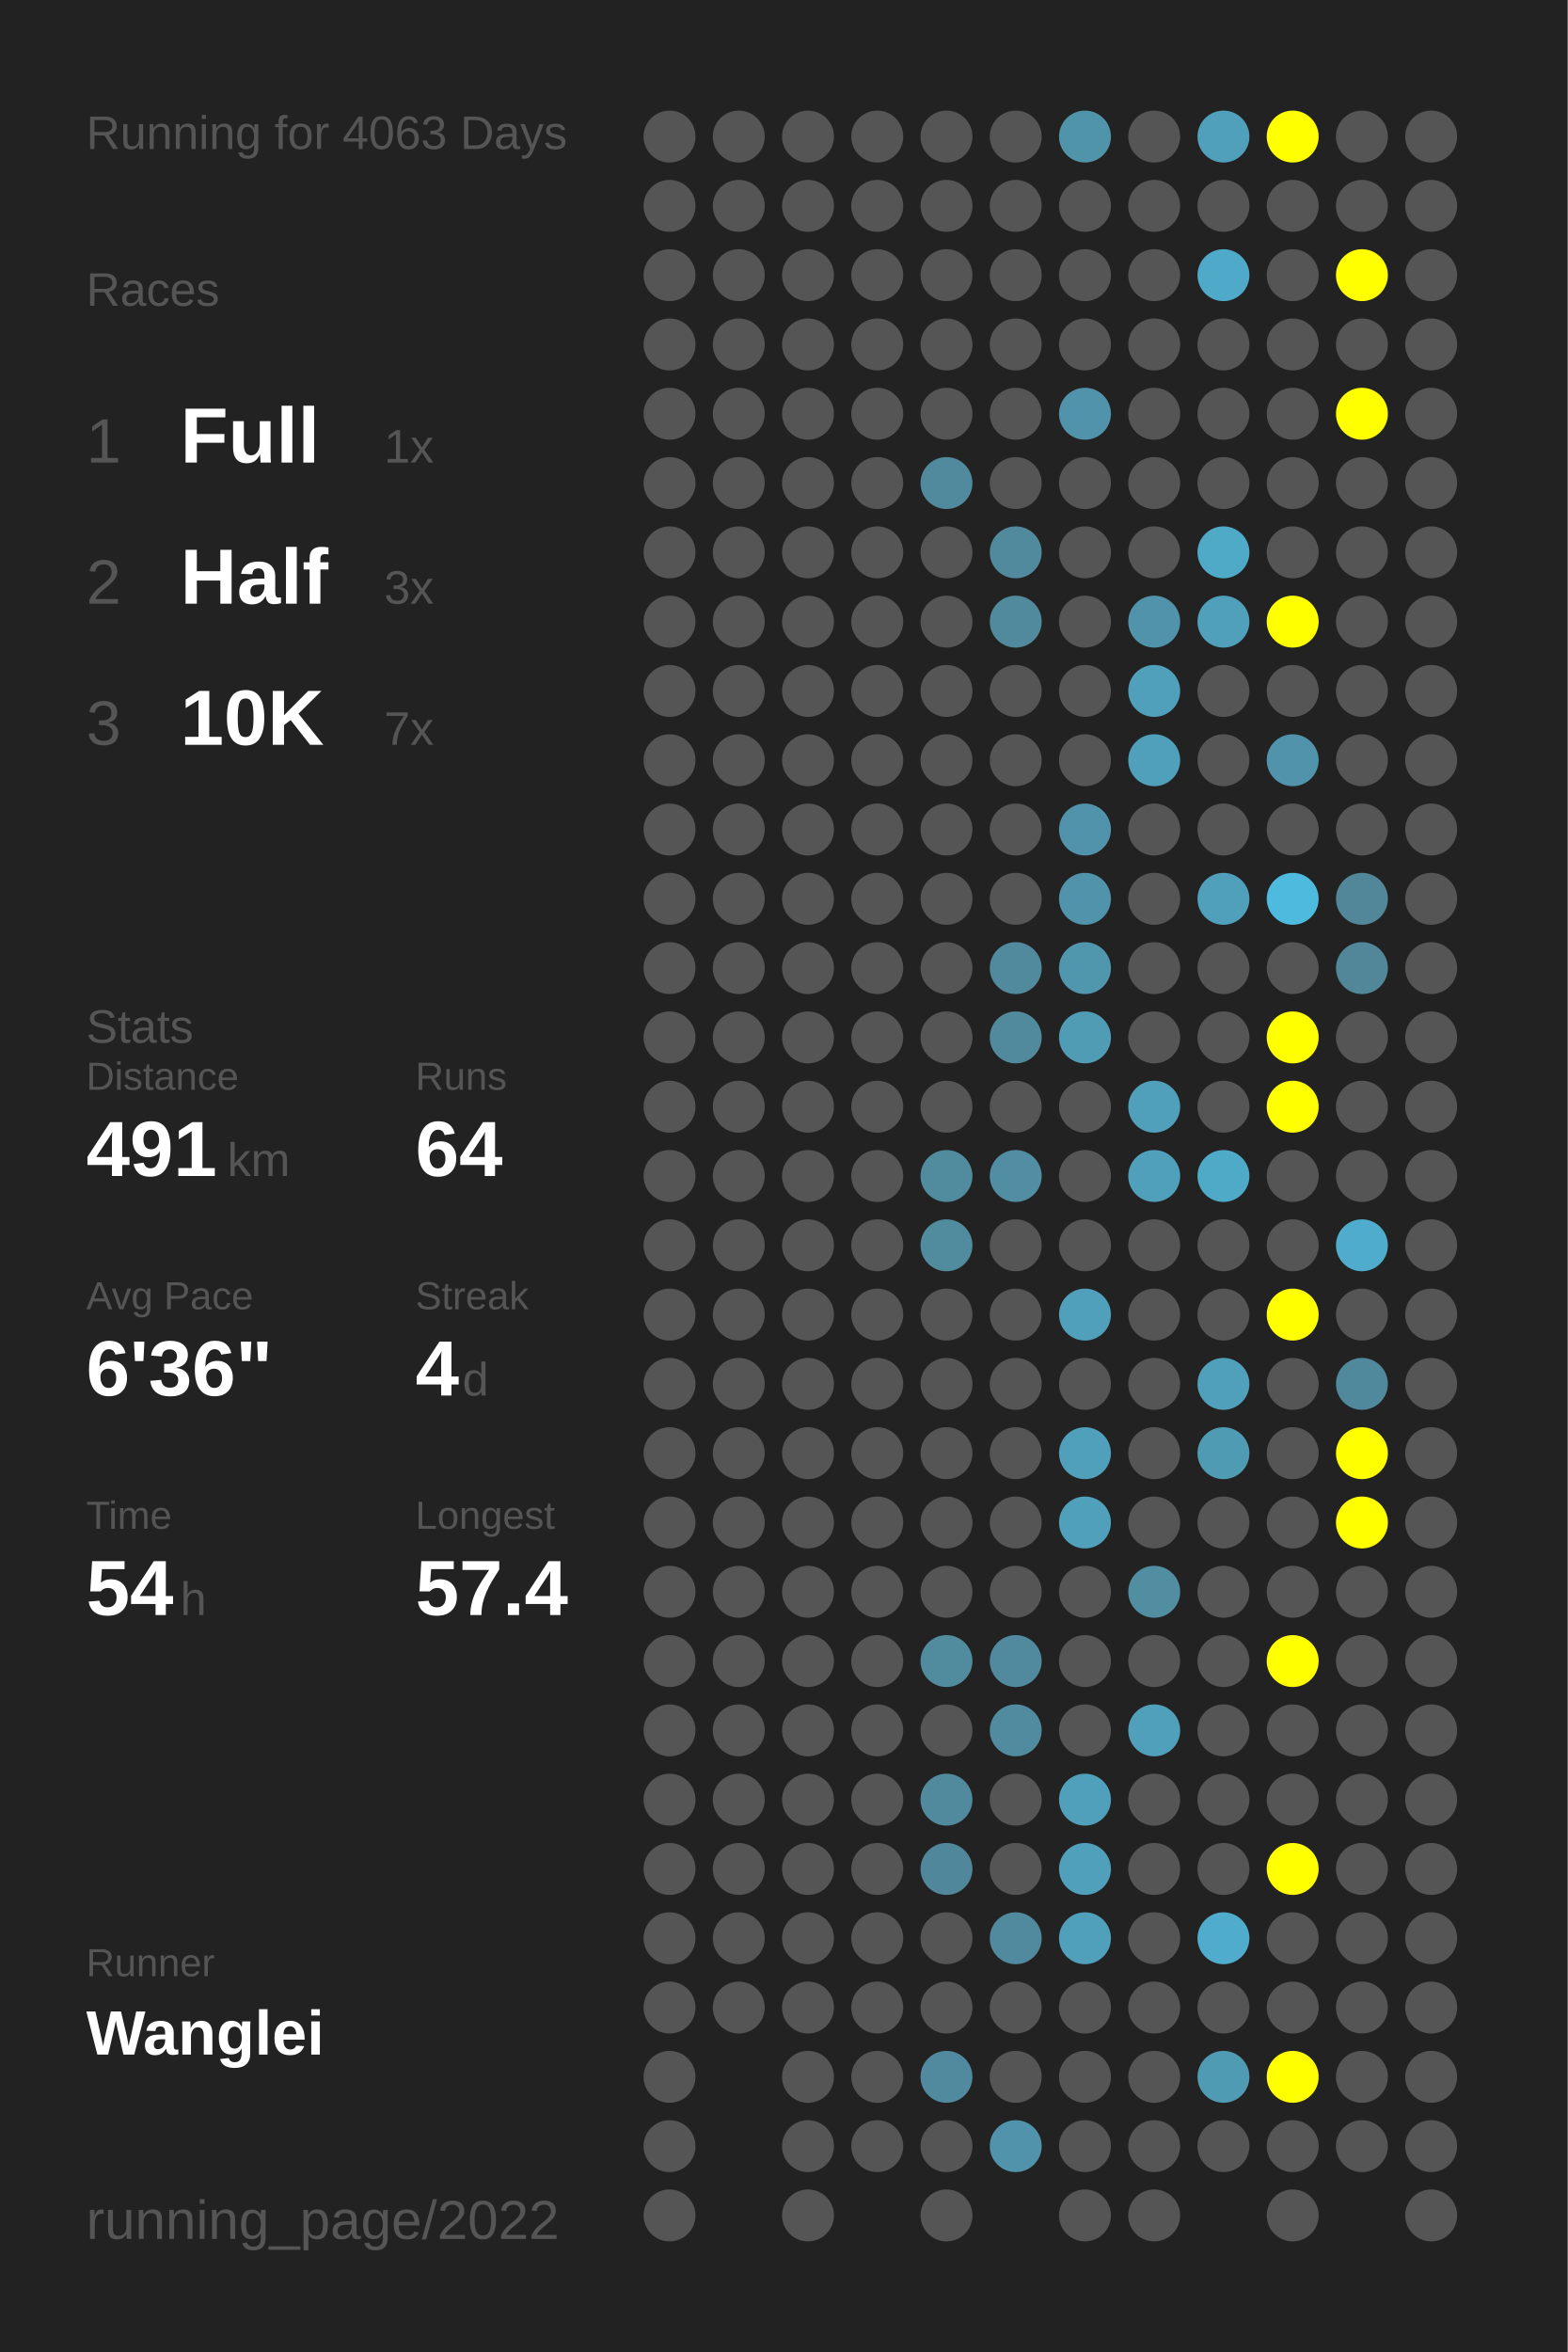
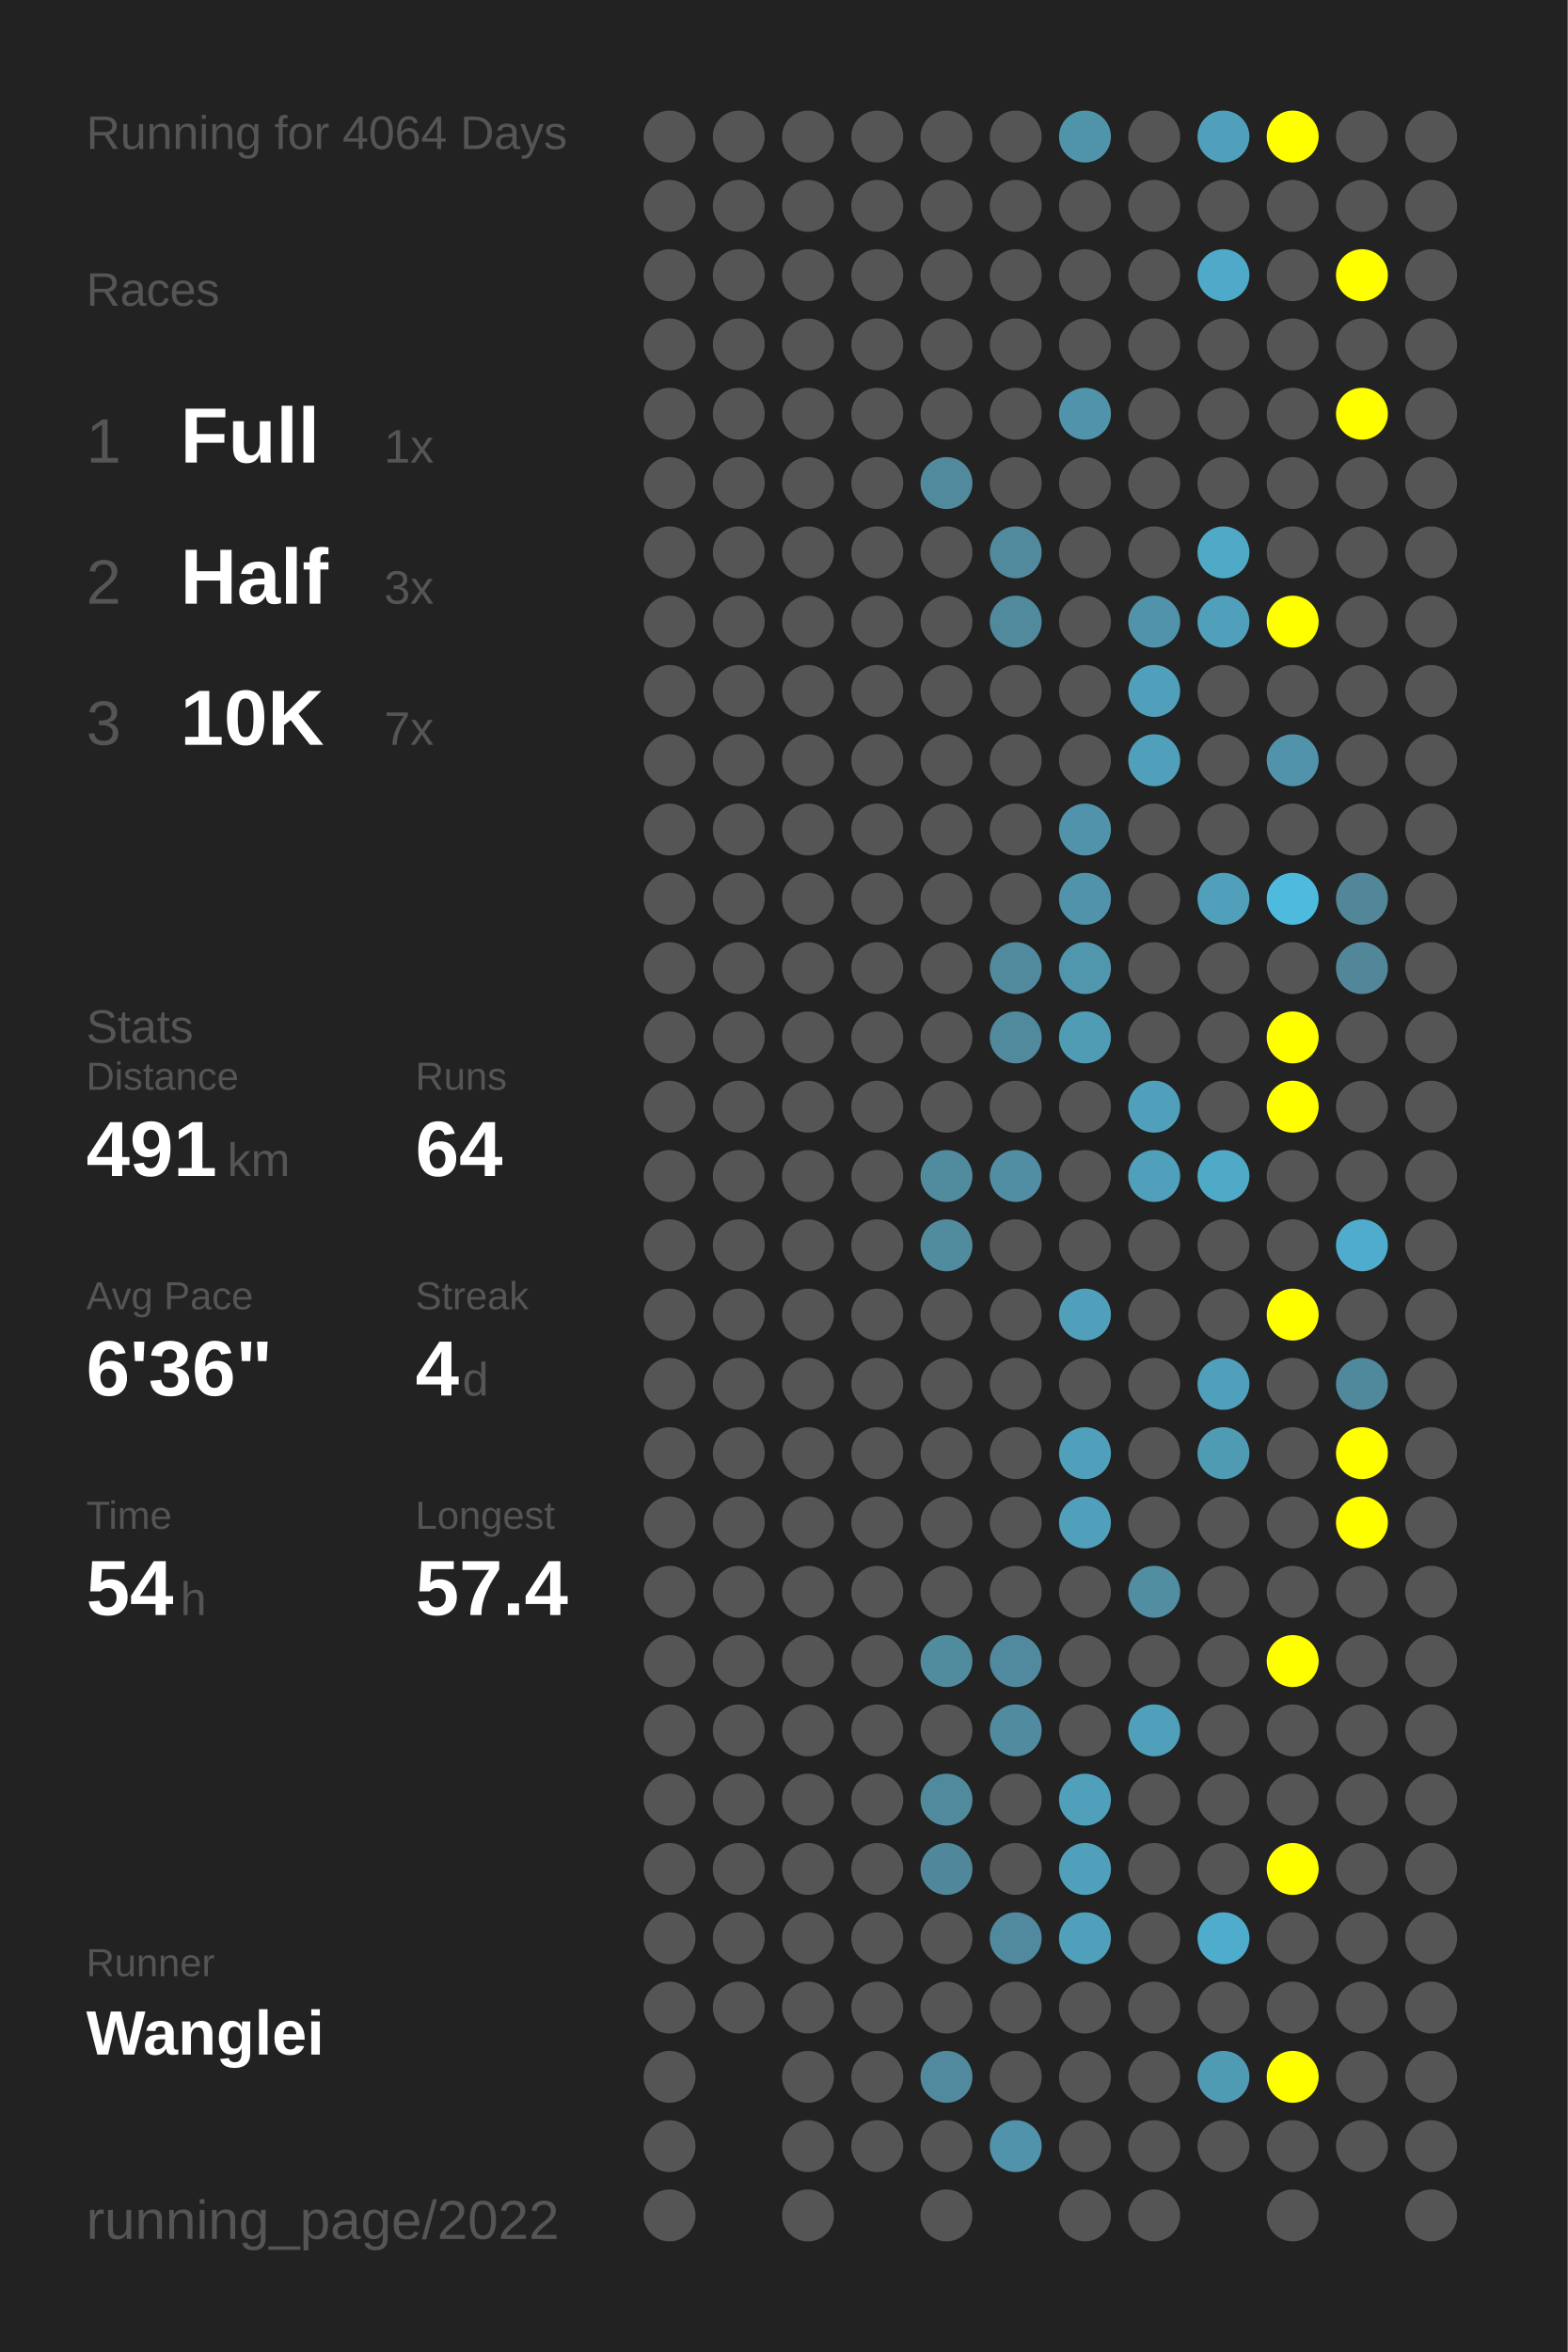
<svg xmlns="http://www.w3.org/2000/svg" baseProfile="full" height="300mm" version="1.1" viewBox="0,0,200,300" width="200mm">
  <defs />
  <rect fill="#222222" height="300" width="200" x="0" y="0" />
-   <text fill="#555555" style="font-size:6px; font-family:Arial;" x="11" y="19">Running for 4063 Days</text>
+   <text fill="#555555" style="font-size:6px; font-family:Arial;" x="11" y="19">Running for 4064 Days</text>
  <text fill="#555555" style="font-size:6px; font-family:Arial;" x="11" y="39">Races</text>
  <text fill="#555555" style="font-size:8px; font-family:Arial;" x="11" y="59">1</text>
  <text fill="#FFFFFF" style="font-size:10px; font-family:Arial; font-weight:bold;" x="23" y="59">Full</text>
  <text fill="#555555" style="font-size:6px; font-family:Arial;" x="49" y="59">1x</text>
  <text fill="#555555" style="font-size:8px; font-family:Arial;" x="11" y="77">2</text>
  <text fill="#FFFFFF" style="font-size:10px; font-family:Arial; font-weight:bold;" x="23" y="77">Half</text>
  <text fill="#555555" style="font-size:6px; font-family:Arial;" x="49" y="77">3x</text>
  <text fill="#555555" style="font-size:8px; font-family:Arial;" x="11" y="95">3</text>
  <text fill="#FFFFFF" style="font-size:10px; font-family:Arial; font-weight:bold;" x="23" y="95">10K</text>
  <text fill="#555555" style="font-size:6px; font-family:Arial;" x="49" y="95">7x</text>
  <text fill="#555555" style="font-size:6px; font-family:Arial;" x="11" y="133">Stats</text>
  <text fill="#555555" style="font-size:5px; font-family:Arial;" x="11" y="139">Distance</text>
  <text fill="#FFFFFF" style="font-size:10px; font-family:Arial; font-weight:bold;" x="11" y="150">491</text>
  <text fill="#555555" style="font-size:6px; font-family:Arial;" x="29" y="150">km</text>
  <text fill="#555555" style="font-size:5px; font-family:Arial;" x="53" y="139">Runs</text>
  <text fill="#FFFFFF" style="font-size:10px; font-family:Arial; font-weight:bold;" x="53" y="150">64</text>
  <text fill="#555555" style="font-size:5px; font-family:Arial;" x="11" y="167">Avg Pace</text>
  <text fill="#FFFFFF" style="font-size:10px; font-family:Arial; font-weight:bold;" x="11" y="178">6'36"</text>
  <text fill="#555555" style="font-size:5px; font-family:Arial;" x="53" y="167">Streak</text>
  <text fill="#FFFFFF" style="font-size:10px; font-family:Arial; font-weight:bold;" x="53" y="178">4</text>
  <text fill="#555555" style="font-size:6px; font-family:Arial;" x="59" y="178">d</text>
  <text fill="#555555" style="font-size:5px; font-family:Arial;" x="11" y="195">Time</text>
  <text fill="#FFFFFF" style="font-size:10px; font-family:Arial; font-weight:bold;" x="11" y="206">54</text>
  <text fill="#555555" style="font-size:6px; font-family:Arial;" x="23" y="206">h</text>
  <text fill="#555555" style="font-size:5px; font-family:Arial;" x="53" y="195">Longest</text>
  <text fill="#FFFFFF" style="font-size:10px; font-family:Arial; font-weight:bold;" x="53" y="206">57.4</text>
  <text fill="#555555" style="font-size:5px; font-family:Arial;" x="11" y="252.065">Runner</text>
  <text fill="#FFFFFF" style="font-size:8px; font-family:Arial; font-weight:bold;" x="11" y="262.065">Wanglei</text>
  <text fill="#555555" style="font-size:7px; font-family:Arial;" x="11" y="285.581">running_page/2022</text>
  <circle cx="85.417" cy="17.419" fill="#555555" r="3.312" />
  <circle cx="85.417" cy="26.258" fill="#555555" r="3.312" />
  <circle cx="85.417" cy="35.097" fill="#555555" r="3.312" />
  <circle cx="85.417" cy="43.935" fill="#555555" r="3.312" />
  <circle cx="85.417" cy="52.774" fill="#555555" r="3.312" />
  <circle cx="85.417" cy="61.613" fill="#555555" r="3.312" />
  <circle cx="85.417" cy="70.452" fill="#555555" r="3.312" />
  <circle cx="85.417" cy="79.29" fill="#555555" r="3.312" />
  <circle cx="85.417" cy="88.129" fill="#555555" r="3.312" />
  <circle cx="85.417" cy="96.968" fill="#555555" r="3.312" />
  <circle cx="85.417" cy="105.806" fill="#555555" r="3.312" />
  <circle cx="85.417" cy="114.645" fill="#555555" r="3.312" />
  <circle cx="85.417" cy="123.484" fill="#555555" r="3.312" />
  <circle cx="85.417" cy="132.323" fill="#555555" r="3.312" />
  <circle cx="85.417" cy="141.161" fill="#555555" r="3.312" />
  <circle cx="85.417" cy="150" fill="#555555" r="3.312" />
  <circle cx="85.417" cy="158.839" fill="#555555" r="3.312" />
  <circle cx="85.417" cy="167.677" fill="#555555" r="3.312" />
  <circle cx="85.417" cy="176.516" fill="#555555" r="3.312" />
  <circle cx="85.417" cy="185.355" fill="#555555" r="3.312" />
  <circle cx="85.417" cy="194.194" fill="#555555" r="3.312" />
  <circle cx="85.417" cy="203.032" fill="#555555" r="3.312" />
  <circle cx="85.417" cy="211.871" fill="#555555" r="3.312" />
  <circle cx="85.417" cy="220.71" fill="#555555" r="3.312" />
  <circle cx="85.417" cy="229.548" fill="#555555" r="3.312" />
  <circle cx="85.417" cy="238.387" fill="#555555" r="3.312" />
  <circle cx="85.417" cy="247.226" fill="#555555" r="3.312" />
  <circle cx="85.417" cy="256.065" fill="#555555" r="3.312" />
  <circle cx="85.417" cy="264.903" fill="#555555" r="3.312" />
  <circle cx="85.417" cy="273.742" fill="#555555" r="3.312" />
  <circle cx="85.417" cy="282.581" fill="#555555" r="3.312" />
  <circle cx="94.25" cy="17.419" fill="#555555" r="3.312" />
  <circle cx="94.25" cy="26.258" fill="#555555" r="3.312" />
  <circle cx="94.25" cy="35.097" fill="#555555" r="3.312" />
  <circle cx="94.25" cy="43.935" fill="#555555" r="3.312" />
  <circle cx="94.25" cy="52.774" fill="#555555" r="3.312" />
  <circle cx="94.25" cy="61.613" fill="#555555" r="3.312" />
  <circle cx="94.25" cy="70.452" fill="#555555" r="3.312" />
  <circle cx="94.25" cy="79.29" fill="#555555" r="3.312" />
  <circle cx="94.25" cy="88.129" fill="#555555" r="3.312" />
  <circle cx="94.25" cy="96.968" fill="#555555" r="3.312" />
  <circle cx="94.25" cy="105.806" fill="#555555" r="3.312" />
  <circle cx="94.25" cy="114.645" fill="#555555" r="3.312" />
  <circle cx="94.25" cy="123.484" fill="#555555" r="3.312" />
  <circle cx="94.25" cy="132.323" fill="#555555" r="3.312" />
  <circle cx="94.25" cy="141.161" fill="#555555" r="3.312" />
  <circle cx="94.25" cy="150" fill="#555555" r="3.312" />
  <circle cx="94.25" cy="158.839" fill="#555555" r="3.312" />
  <circle cx="94.25" cy="167.677" fill="#555555" r="3.312" />
  <circle cx="94.25" cy="176.516" fill="#555555" r="3.312" />
  <circle cx="94.25" cy="185.355" fill="#555555" r="3.312" />
  <circle cx="94.25" cy="194.194" fill="#555555" r="3.312" />
  <circle cx="94.25" cy="203.032" fill="#555555" r="3.312" />
  <circle cx="94.25" cy="211.871" fill="#555555" r="3.312" />
  <circle cx="94.25" cy="220.71" fill="#555555" r="3.312" />
  <circle cx="94.25" cy="229.548" fill="#555555" r="3.312" />
  <circle cx="94.25" cy="238.387" fill="#555555" r="3.312" />
  <circle cx="94.25" cy="247.226" fill="#555555" r="3.312" />
  <circle cx="94.25" cy="256.065" fill="#555555" r="3.312" />
  <circle cx="103.083" cy="17.419" fill="#555555" r="3.312" />
  <circle cx="103.083" cy="26.258" fill="#555555" r="3.312" />
  <circle cx="103.083" cy="35.097" fill="#555555" r="3.312" />
  <circle cx="103.083" cy="43.935" fill="#555555" r="3.312" />
  <circle cx="103.083" cy="52.774" fill="#555555" r="3.312" />
  <circle cx="103.083" cy="61.613" fill="#555555" r="3.312" />
  <circle cx="103.083" cy="70.452" fill="#555555" r="3.312" />
  <circle cx="103.083" cy="79.29" fill="#555555" r="3.312" />
  <circle cx="103.083" cy="88.129" fill="#555555" r="3.312" />
  <circle cx="103.083" cy="96.968" fill="#555555" r="3.312" />
  <circle cx="103.083" cy="105.806" fill="#555555" r="3.312" />
  <circle cx="103.083" cy="114.645" fill="#555555" r="3.312" />
  <circle cx="103.083" cy="123.484" fill="#555555" r="3.312" />
  <circle cx="103.083" cy="132.323" fill="#555555" r="3.312" />
  <circle cx="103.083" cy="141.161" fill="#555555" r="3.312" />
  <circle cx="103.083" cy="150" fill="#555555" r="3.312" />
  <circle cx="103.083" cy="158.839" fill="#555555" r="3.312" />
  <circle cx="103.083" cy="167.677" fill="#555555" r="3.312" />
  <circle cx="103.083" cy="176.516" fill="#555555" r="3.312" />
  <circle cx="103.083" cy="185.355" fill="#555555" r="3.312" />
  <circle cx="103.083" cy="194.194" fill="#555555" r="3.312" />
  <circle cx="103.083" cy="203.032" fill="#555555" r="3.312" />
  <circle cx="103.083" cy="211.871" fill="#555555" r="3.312" />
  <circle cx="103.083" cy="220.71" fill="#555555" r="3.312" />
  <circle cx="103.083" cy="229.548" fill="#555555" r="3.312" />
  <circle cx="103.083" cy="238.387" fill="#555555" r="3.312" />
  <circle cx="103.083" cy="247.226" fill="#555555" r="3.312" />
  <circle cx="103.083" cy="256.065" fill="#555555" r="3.312" />
  <circle cx="103.083" cy="264.903" fill="#555555" r="3.312" />
  <circle cx="103.083" cy="273.742" fill="#555555" r="3.312" />
  <circle cx="103.083" cy="282.581" fill="#555555" r="3.312" />
  <circle cx="111.917" cy="17.419" fill="#555555" r="3.312" />
  <circle cx="111.917" cy="26.258" fill="#555555" r="3.312" />
  <circle cx="111.917" cy="35.097" fill="#555555" r="3.312" />
  <circle cx="111.917" cy="43.935" fill="#555555" r="3.312" />
  <circle cx="111.917" cy="52.774" fill="#555555" r="3.312" />
  <circle cx="111.917" cy="61.613" fill="#555555" r="3.312" />
  <circle cx="111.917" cy="70.452" fill="#555555" r="3.312" />
  <circle cx="111.917" cy="79.29" fill="#555555" r="3.312" />
  <circle cx="111.917" cy="88.129" fill="#555555" r="3.312" />
  <circle cx="111.917" cy="96.968" fill="#555555" r="3.312" />
  <circle cx="111.917" cy="105.806" fill="#555555" r="3.312" />
  <circle cx="111.917" cy="114.645" fill="#555555" r="3.312" />
  <circle cx="111.917" cy="123.484" fill="#555555" r="3.312" />
  <circle cx="111.917" cy="132.323" fill="#555555" r="3.312" />
  <circle cx="111.917" cy="141.161" fill="#555555" r="3.312" />
  <circle cx="111.917" cy="150" fill="#555555" r="3.312" />
  <circle cx="111.917" cy="158.839" fill="#555555" r="3.312" />
  <circle cx="111.917" cy="167.677" fill="#555555" r="3.312" />
  <circle cx="111.917" cy="176.516" fill="#555555" r="3.312" />
  <circle cx="111.917" cy="185.355" fill="#555555" r="3.312" />
  <circle cx="111.917" cy="194.194" fill="#555555" r="3.312" />
  <circle cx="111.917" cy="203.032" fill="#555555" r="3.312" />
  <circle cx="111.917" cy="211.871" fill="#555555" r="3.312" />
  <circle cx="111.917" cy="220.71" fill="#555555" r="3.312" />
  <circle cx="111.917" cy="229.548" fill="#555555" r="3.312" />
  <circle cx="111.917" cy="238.387" fill="#555555" r="3.312" />
  <circle cx="111.917" cy="247.226" fill="#555555" r="3.312" />
  <circle cx="111.917" cy="256.065" fill="#555555" r="3.312" />
  <circle cx="111.917" cy="264.903" fill="#555555" r="3.312" />
  <circle cx="111.917" cy="273.742" fill="#555555" r="3.312" />
  <circle cx="120.75" cy="17.419" fill="#555555" r="3.312" />
  <circle cx="120.75" cy="26.258" fill="#555555" r="3.312" />
  <circle cx="120.75" cy="35.097" fill="#555555" r="3.312" />
  <circle cx="120.75" cy="43.935" fill="#555555" r="3.312" />
  <circle cx="120.75" cy="52.774" fill="#555555" r="3.312" />
  <circle cx="120.75" cy="61.613" fill="#518a9d" r="3.312" />
  <circle cx="120.75" cy="70.452" fill="#555555" r="3.312" />
  <circle cx="120.75" cy="79.29" fill="#555555" r="3.312" />
  <circle cx="120.75" cy="88.129" fill="#555555" r="3.312" />
  <circle cx="120.75" cy="96.968" fill="#555555" r="3.312" />
  <circle cx="120.75" cy="105.806" fill="#555555" r="3.312" />
  <circle cx="120.75" cy="114.645" fill="#555555" r="3.312" />
  <circle cx="120.75" cy="123.484" fill="#555555" r="3.312" />
  <circle cx="120.75" cy="132.323" fill="#555555" r="3.312" />
  <circle cx="120.75" cy="141.161" fill="#555555" r="3.312" />
  <circle cx="120.75" cy="150" fill="#518b9e" r="3.312" />
  <circle cx="120.75" cy="158.839" fill="#518b9e" r="3.312" />
  <circle cx="120.75" cy="167.677" fill="#555555" r="3.312" />
  <circle cx="120.75" cy="176.516" fill="#555555" r="3.312" />
  <circle cx="120.75" cy="185.355" fill="#555555" r="3.312" />
  <circle cx="120.75" cy="194.194" fill="#555555" r="3.312" />
  <circle cx="120.75" cy="203.032" fill="#555555" r="3.312" />
  <circle cx="120.75" cy="211.871" fill="#518b9e" r="3.312" />
  <circle cx="120.75" cy="220.71" fill="#555555" r="3.312" />
  <circle cx="120.75" cy="229.548" fill="#518a9d" r="3.312" />
  <circle cx="120.75" cy="238.387" fill="#51879a" r="3.312" />
  <circle cx="120.75" cy="247.226" fill="#555555" r="3.312" />
  <circle cx="120.75" cy="256.065" fill="#555555" r="3.312" />
  <circle cx="120.75" cy="264.903" fill="#518a9e" r="3.312" />
  <circle cx="120.75" cy="273.742" fill="#555555" r="3.312" />
  <circle cx="120.75" cy="282.581" fill="#555555" r="3.312" />
  <circle cx="129.583" cy="17.419" fill="#555555" r="3.312" />
  <circle cx="129.583" cy="26.258" fill="#555555" r="3.312" />
  <circle cx="129.583" cy="35.097" fill="#555555" r="3.312" />
  <circle cx="129.583" cy="43.935" fill="#555555" r="3.312" />
  <circle cx="129.583" cy="52.774" fill="#555555" r="3.312" />
  <circle cx="129.583" cy="61.613" fill="#555555" r="3.312" />
  <circle cx="129.583" cy="70.452" fill="#518a9d" r="3.312" />
  <circle cx="129.583" cy="79.29" fill="#518a9d" r="3.312" />
  <circle cx="129.583" cy="88.129" fill="#555555" r="3.312" />
  <circle cx="129.583" cy="96.968" fill="#555555" r="3.312" />
  <circle cx="129.583" cy="105.806" fill="#555555" r="3.312" />
  <circle cx="129.583" cy="114.645" fill="#555555" r="3.312" />
  <circle cx="129.583" cy="123.484" fill="#518a9d" r="3.312" />
  <circle cx="129.583" cy="132.323" fill="#518a9d" r="3.312" />
  <circle cx="129.583" cy="141.161" fill="#555555" r="3.312" />
  <circle cx="129.583" cy="150" fill="#518ea3" r="3.312" />
  <circle cx="129.583" cy="158.839" fill="#555555" r="3.312" />
  <circle cx="129.583" cy="167.677" fill="#555555" r="3.312" />
  <circle cx="129.583" cy="176.516" fill="#555555" r="3.312" />
  <circle cx="129.583" cy="185.355" fill="#555555" r="3.312" />
  <circle cx="129.583" cy="194.194" fill="#555555" r="3.312" />
  <circle cx="129.583" cy="203.032" fill="#555555" r="3.312" />
  <circle cx="129.583" cy="211.871" fill="#518a9e" r="3.312" />
  <circle cx="129.583" cy="220.71" fill="#518b9f" r="3.312" />
  <circle cx="129.583" cy="229.548" fill="#555555" r="3.312" />
  <circle cx="129.583" cy="238.387" fill="#555555" r="3.312" />
  <circle cx="129.583" cy="247.226" fill="#518a9e" r="3.312" />
  <circle cx="129.583" cy="256.065" fill="#555555" r="3.312" />
  <circle cx="129.583" cy="264.903" fill="#555555" r="3.312" />
  <circle cx="129.583" cy="273.742" fill="#5093aa" r="3.312" />
  <circle cx="138.417" cy="17.419" fill="#5094aa" r="3.312" />
  <circle cx="138.417" cy="26.258" fill="#555555" r="3.312" />
  <circle cx="138.417" cy="35.097" fill="#555555" r="3.312" />
  <circle cx="138.417" cy="43.935" fill="#555555" r="3.312" />
  <circle cx="138.417" cy="52.774" fill="#5093aa" r="3.312" />
  <circle cx="138.417" cy="61.613" fill="#555555" r="3.312" />
  <circle cx="138.417" cy="70.452" fill="#555555" r="3.312" />
  <circle cx="138.417" cy="79.29" fill="#555555" r="3.312" />
  <circle cx="138.417" cy="88.129" fill="#555555" r="3.312" />
  <circle cx="138.417" cy="96.968" fill="#555555" r="3.312" />
  <circle cx="138.417" cy="105.806" fill="#5093aa" r="3.312" />
  <circle cx="138.417" cy="114.645" fill="#5093aa" r="3.312" />
  <circle cx="138.417" cy="123.484" fill="#5096ad" r="3.312" />
  <circle cx="138.417" cy="132.323" fill="#509cb5" r="3.312" />
  <circle cx="138.417" cy="141.161" fill="#555555" r="3.312" />
  <circle cx="138.417" cy="150" fill="#555555" r="3.312" />
  <circle cx="138.417" cy="158.839" fill="#555555" r="3.312" />
  <circle cx="138.417" cy="167.677" fill="#50a0bb" r="3.312" />
  <circle cx="138.417" cy="176.516" fill="#555555" r="3.312" />
  <circle cx="138.417" cy="185.355" fill="#50a0bb" r="3.312" />
  <circle cx="138.417" cy="194.194" fill="#50a0bb" r="3.312" />
  <circle cx="138.417" cy="203.032" fill="#555555" r="3.312" />
  <circle cx="138.417" cy="211.871" fill="#555555" r="3.312" />
  <circle cx="138.417" cy="220.71" fill="#555555" r="3.312" />
  <circle cx="138.417" cy="229.548" fill="#50a0bb" r="3.312" />
  <circle cx="138.417" cy="238.387" fill="#50a0bb" r="3.312" />
  <circle cx="138.417" cy="247.226" fill="#50a0bb" r="3.312" />
  <circle cx="138.417" cy="256.065" fill="#555555" r="3.312" />
  <circle cx="138.417" cy="264.903" fill="#555555" r="3.312" />
  <circle cx="138.417" cy="273.742" fill="#555555" r="3.312" />
  <circle cx="138.417" cy="282.581" fill="#555555" r="3.312" />
  <circle cx="147.25" cy="17.419" fill="#555555" r="3.312" />
  <circle cx="147.25" cy="26.258" fill="#555555" r="3.312" />
  <circle cx="147.25" cy="35.097" fill="#555555" r="3.312" />
  <circle cx="147.25" cy="43.935" fill="#555555" r="3.312" />
  <circle cx="147.25" cy="52.774" fill="#555555" r="3.312" />
  <circle cx="147.25" cy="61.613" fill="#555555" r="3.312" />
  <circle cx="147.25" cy="70.452" fill="#555555" r="3.312" />
  <circle cx="147.25" cy="79.29" fill="#5093aa" r="3.312" />
  <circle cx="147.25" cy="88.129" fill="#50a0bb" r="3.312" />
  <circle cx="147.25" cy="96.968" fill="#50a0bb" r="3.312" />
  <circle cx="147.25" cy="105.806" fill="#555555" r="3.312" />
  <circle cx="147.25" cy="114.645" fill="#555555" r="3.312" />
  <circle cx="147.25" cy="123.484" fill="#555555" r="3.312" />
  <circle cx="147.25" cy="132.323" fill="#555555" r="3.312" />
  <circle cx="147.25" cy="141.161" fill="#50a0bb" r="3.312" />
  <circle cx="147.25" cy="150" fill="#50a0bb" r="3.312" />
  <circle cx="147.25" cy="158.839" fill="#555555" r="3.312" />
  <circle cx="147.25" cy="167.677" fill="#555555" r="3.312" />
  <circle cx="147.25" cy="176.516" fill="#555555" r="3.312" />
  <circle cx="147.25" cy="185.355" fill="#555555" r="3.312" />
  <circle cx="147.25" cy="194.194" fill="#555555" r="3.312" />
  <circle cx="147.25" cy="203.032" fill="#518ea2" r="3.312" />
  <circle cx="147.25" cy="211.871" fill="#555555" r="3.312" />
  <circle cx="147.25" cy="220.71" fill="#50a0bb" r="3.312" />
  <circle cx="147.25" cy="229.548" fill="#555555" r="3.312" />
  <circle cx="147.25" cy="238.387" fill="#555555" r="3.312" />
  <circle cx="147.25" cy="247.226" fill="#555555" r="3.312" />
  <circle cx="147.25" cy="256.065" fill="#555555" r="3.312" />
  <circle cx="147.25" cy="264.903" fill="#555555" r="3.312" />
  <circle cx="147.25" cy="273.742" fill="#555555" r="3.312" />
  <circle cx="147.25" cy="282.581" fill="#555555" r="3.312" />
  <circle cx="156.083" cy="17.419" fill="#50a0bb" r="3.312" />
  <circle cx="156.083" cy="26.258" fill="#555555" r="3.312" />
  <circle cx="156.083" cy="35.097" fill="#4fa9c8" r="3.312" />
  <circle cx="156.083" cy="43.935" fill="#555555" r="3.312" />
  <circle cx="156.083" cy="52.774" fill="#555555" r="3.312" />
  <circle cx="156.083" cy="61.613" fill="#555555" r="3.312" />
  <circle cx="156.083" cy="70.452" fill="#4faac8" r="3.312" />
  <circle cx="156.083" cy="79.29" fill="#50a0bb" r="3.312" />
  <circle cx="156.083" cy="88.129" fill="#555555" r="3.312" />
  <circle cx="156.083" cy="96.968" fill="#555555" r="3.312" />
  <circle cx="156.083" cy="105.806" fill="#555555" r="3.312" />
  <circle cx="156.083" cy="114.645" fill="#50a0bb" r="3.312" />
  <circle cx="156.083" cy="123.484" fill="#555555" r="3.312" />
  <circle cx="156.083" cy="132.323" fill="#555555" r="3.312" />
  <circle cx="156.083" cy="141.161" fill="#555555" r="3.312" />
  <circle cx="156.083" cy="150" fill="#4faac8" r="3.312" />
  <circle cx="156.083" cy="158.839" fill="#555555" r="3.312" />
  <circle cx="156.083" cy="167.677" fill="#555555" r="3.312" />
  <circle cx="156.083" cy="176.516" fill="#50a0bb" r="3.312" />
  <circle cx="156.083" cy="185.355" fill="#509bb4" r="3.312" />
  <circle cx="156.083" cy="194.194" fill="#555555" r="3.312" />
  <circle cx="156.083" cy="203.032" fill="#555555" r="3.312" />
  <circle cx="156.083" cy="211.871" fill="#555555" r="3.312" />
  <circle cx="156.083" cy="220.71" fill="#555555" r="3.312" />
  <circle cx="156.083" cy="229.548" fill="#555555" r="3.312" />
  <circle cx="156.083" cy="238.387" fill="#555555" r="3.312" />
  <circle cx="156.083" cy="247.226" fill="#4faccc" r="3.312" />
  <circle cx="156.083" cy="256.065" fill="#555555" r="3.312" />
  <circle cx="156.083" cy="264.903" fill="#509bb4" r="3.312" />
  <circle cx="156.083" cy="273.742" fill="#555555" r="3.312" />
  <circle cx="164.917" cy="17.419" fill="#FFFF00" r="3.312" />
  <circle cx="164.917" cy="26.258" fill="#555555" r="3.312" />
  <circle cx="164.917" cy="35.097" fill="#555555" r="3.312" />
  <circle cx="164.917" cy="43.935" fill="#555555" r="3.312" />
  <circle cx="164.917" cy="52.774" fill="#555555" r="3.312" />
  <circle cx="164.917" cy="61.613" fill="#555555" r="3.312" />
  <circle cx="164.917" cy="70.452" fill="#555555" r="3.312" />
  <circle cx="164.917" cy="79.29" fill="#FFFF00" r="3.312" />
  <circle cx="164.917" cy="88.129" fill="#555555" r="3.312" />
  <circle cx="164.917" cy="96.968" fill="#5093aa" r="3.312" />
  <circle cx="164.917" cy="105.806" fill="#555555" r="3.312" />
  <circle cx="164.917" cy="114.645" fill="#4ebade" r="3.312" />
  <circle cx="164.917" cy="123.484" fill="#555555" r="3.312" />
  <circle cx="164.917" cy="132.323" fill="#FFFF00" r="3.312" />
  <circle cx="164.917" cy="141.161" fill="#FFFF00" r="3.312" />
  <circle cx="164.917" cy="150" fill="#555555" r="3.312" />
  <circle cx="164.917" cy="158.839" fill="#555555" r="3.312" />
  <circle cx="164.917" cy="167.677" fill="#FFFF00" r="3.312" />
  <circle cx="164.917" cy="176.516" fill="#555555" r="3.312" />
  <circle cx="164.917" cy="185.355" fill="#555555" r="3.312" />
  <circle cx="164.917" cy="194.194" fill="#555555" r="3.312" />
  <circle cx="164.917" cy="203.032" fill="#555555" r="3.312" />
  <circle cx="164.917" cy="211.871" fill="#FFFF00" r="3.312" />
  <circle cx="164.917" cy="220.71" fill="#555555" r="3.312" />
  <circle cx="164.917" cy="229.548" fill="#555555" r="3.312" />
  <circle cx="164.917" cy="238.387" fill="#FFFF00" r="3.312" />
  <circle cx="164.917" cy="247.226" fill="#555555" r="3.312" />
  <circle cx="164.917" cy="256.065" fill="#555555" r="3.312" />
  <circle cx="164.917" cy="264.903" fill="#FFFF00" r="3.312" />
  <circle cx="164.917" cy="273.742" fill="#555555" r="3.312" />
  <circle cx="164.917" cy="282.581" fill="#555555" r="3.312" />
  <circle cx="173.75" cy="17.419" fill="#555555" r="3.312" />
  <circle cx="173.75" cy="26.258" fill="#555555" r="3.312" />
  <circle cx="173.75" cy="35.097" fill="#FFFF00" r="3.312" />
  <circle cx="173.75" cy="43.935" fill="#555555" r="3.312" />
  <circle cx="173.75" cy="52.774" fill="#FFFF00" r="3.312" />
  <circle cx="173.75" cy="61.613" fill="#555555" r="3.312" />
  <circle cx="173.75" cy="70.452" fill="#555555" r="3.312" />
  <circle cx="173.75" cy="79.29" fill="#555555" r="3.312" />
  <circle cx="173.75" cy="88.129" fill="#555555" r="3.312" />
  <circle cx="173.75" cy="96.968" fill="#555555" r="3.312" />
  <circle cx="173.75" cy="105.806" fill="#555555" r="3.312" />
  <circle cx="173.75" cy="114.645" fill="#518799" r="3.312" />
  <circle cx="173.75" cy="123.484" fill="#518799" r="3.312" />
  <circle cx="173.75" cy="132.323" fill="#555555" r="3.312" />
  <circle cx="173.75" cy="141.161" fill="#555555" r="3.312" />
  <circle cx="173.75" cy="150" fill="#555555" r="3.312" />
  <circle cx="173.75" cy="158.839" fill="#4faccc" r="3.312" />
  <circle cx="173.75" cy="167.677" fill="#555555" r="3.312" />
  <circle cx="173.75" cy="176.516" fill="#51899c" r="3.312" />
  <circle cx="173.75" cy="185.355" fill="#FFFF00" r="3.312" />
  <circle cx="173.75" cy="194.194" fill="#FFFF00" r="3.312" />
  <circle cx="173.75" cy="203.032" fill="#555555" r="3.312" />
  <circle cx="173.75" cy="211.871" fill="#555555" r="3.312" />
  <circle cx="173.75" cy="220.71" fill="#555555" r="3.312" />
  <circle cx="173.75" cy="229.548" fill="#555555" r="3.312" />
  <circle cx="173.75" cy="238.387" fill="#555555" r="3.312" />
  <circle cx="173.75" cy="247.226" fill="#555555" r="3.312" />
  <circle cx="173.75" cy="256.065" fill="#555555" r="3.312" />
  <circle cx="173.75" cy="264.903" fill="#555555" r="3.312" />
  <circle cx="173.75" cy="273.742" fill="#555555" r="3.312" />
  <circle cx="182.583" cy="17.419" fill="#555555" r="3.312" />
  <circle cx="182.583" cy="26.258" fill="#555555" r="3.312" />
  <circle cx="182.583" cy="35.097" fill="#555555" r="3.312" />
  <circle cx="182.583" cy="43.935" fill="#555555" r="3.312" />
  <circle cx="182.583" cy="52.774" fill="#555555" r="3.312" />
  <circle cx="182.583" cy="61.613" fill="#555555" r="3.312" />
  <circle cx="182.583" cy="70.452" fill="#555555" r="3.312" />
  <circle cx="182.583" cy="79.29" fill="#555555" r="3.312" />
  <circle cx="182.583" cy="88.129" fill="#555555" r="3.312" />
  <circle cx="182.583" cy="96.968" fill="#555555" r="3.312" />
  <circle cx="182.583" cy="105.806" fill="#555555" r="3.312" />
  <circle cx="182.583" cy="114.645" fill="#555555" r="3.312" />
  <circle cx="182.583" cy="123.484" fill="#555555" r="3.312" />
  <circle cx="182.583" cy="132.323" fill="#555555" r="3.312" />
  <circle cx="182.583" cy="141.161" fill="#555555" r="3.312" />
  <circle cx="182.583" cy="150" fill="#555555" r="3.312" />
  <circle cx="182.583" cy="158.839" fill="#555555" r="3.312" />
  <circle cx="182.583" cy="167.677" fill="#555555" r="3.312" />
  <circle cx="182.583" cy="176.516" fill="#555555" r="3.312" />
  <circle cx="182.583" cy="185.355" fill="#555555" r="3.312" />
  <circle cx="182.583" cy="194.194" fill="#555555" r="3.312" />
  <circle cx="182.583" cy="203.032" fill="#555555" r="3.312" />
  <circle cx="182.583" cy="211.871" fill="#555555" r="3.312" />
  <circle cx="182.583" cy="220.71" fill="#555555" r="3.312" />
  <circle cx="182.583" cy="229.548" fill="#555555" r="3.312" />
  <circle cx="182.583" cy="238.387" fill="#555555" r="3.312" />
  <circle cx="182.583" cy="247.226" fill="#555555" r="3.312" />
  <circle cx="182.583" cy="256.065" fill="#555555" r="3.312" />
  <circle cx="182.583" cy="264.903" fill="#555555" r="3.312" />
  <circle cx="182.583" cy="273.742" fill="#555555" r="3.312" />
  <circle cx="182.583" cy="282.581" fill="#555555" r="3.312" />
</svg>
